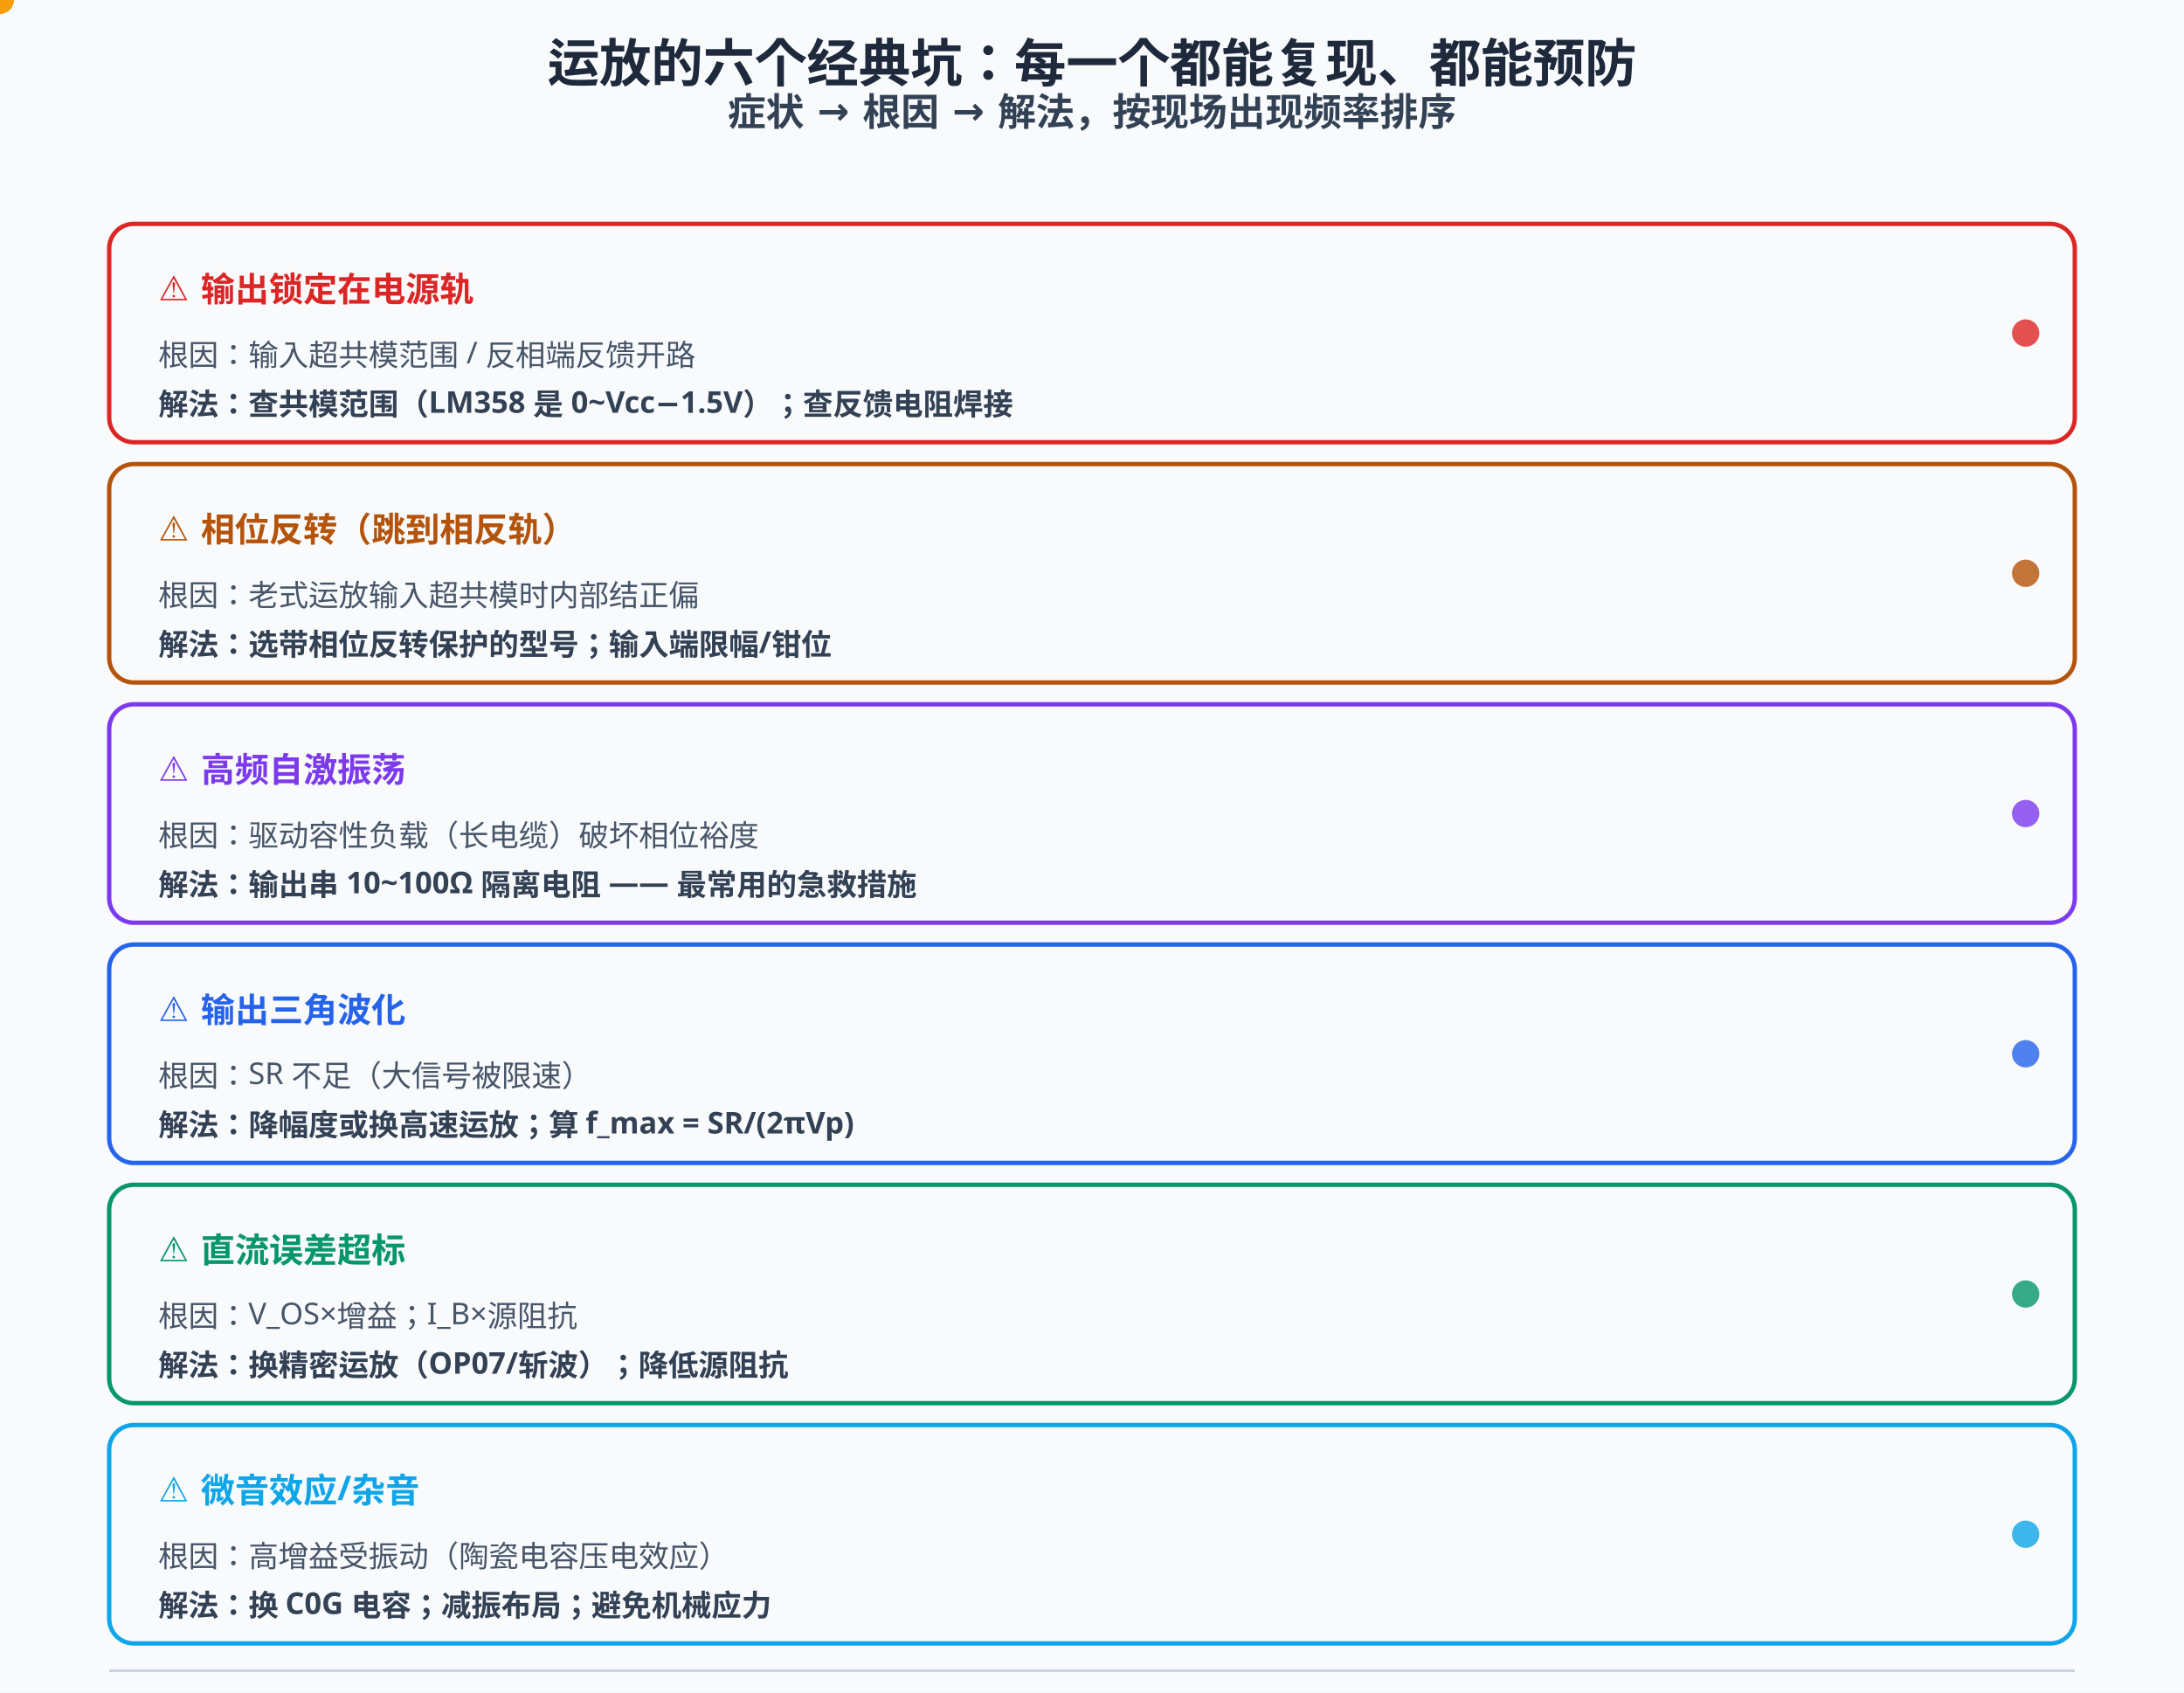
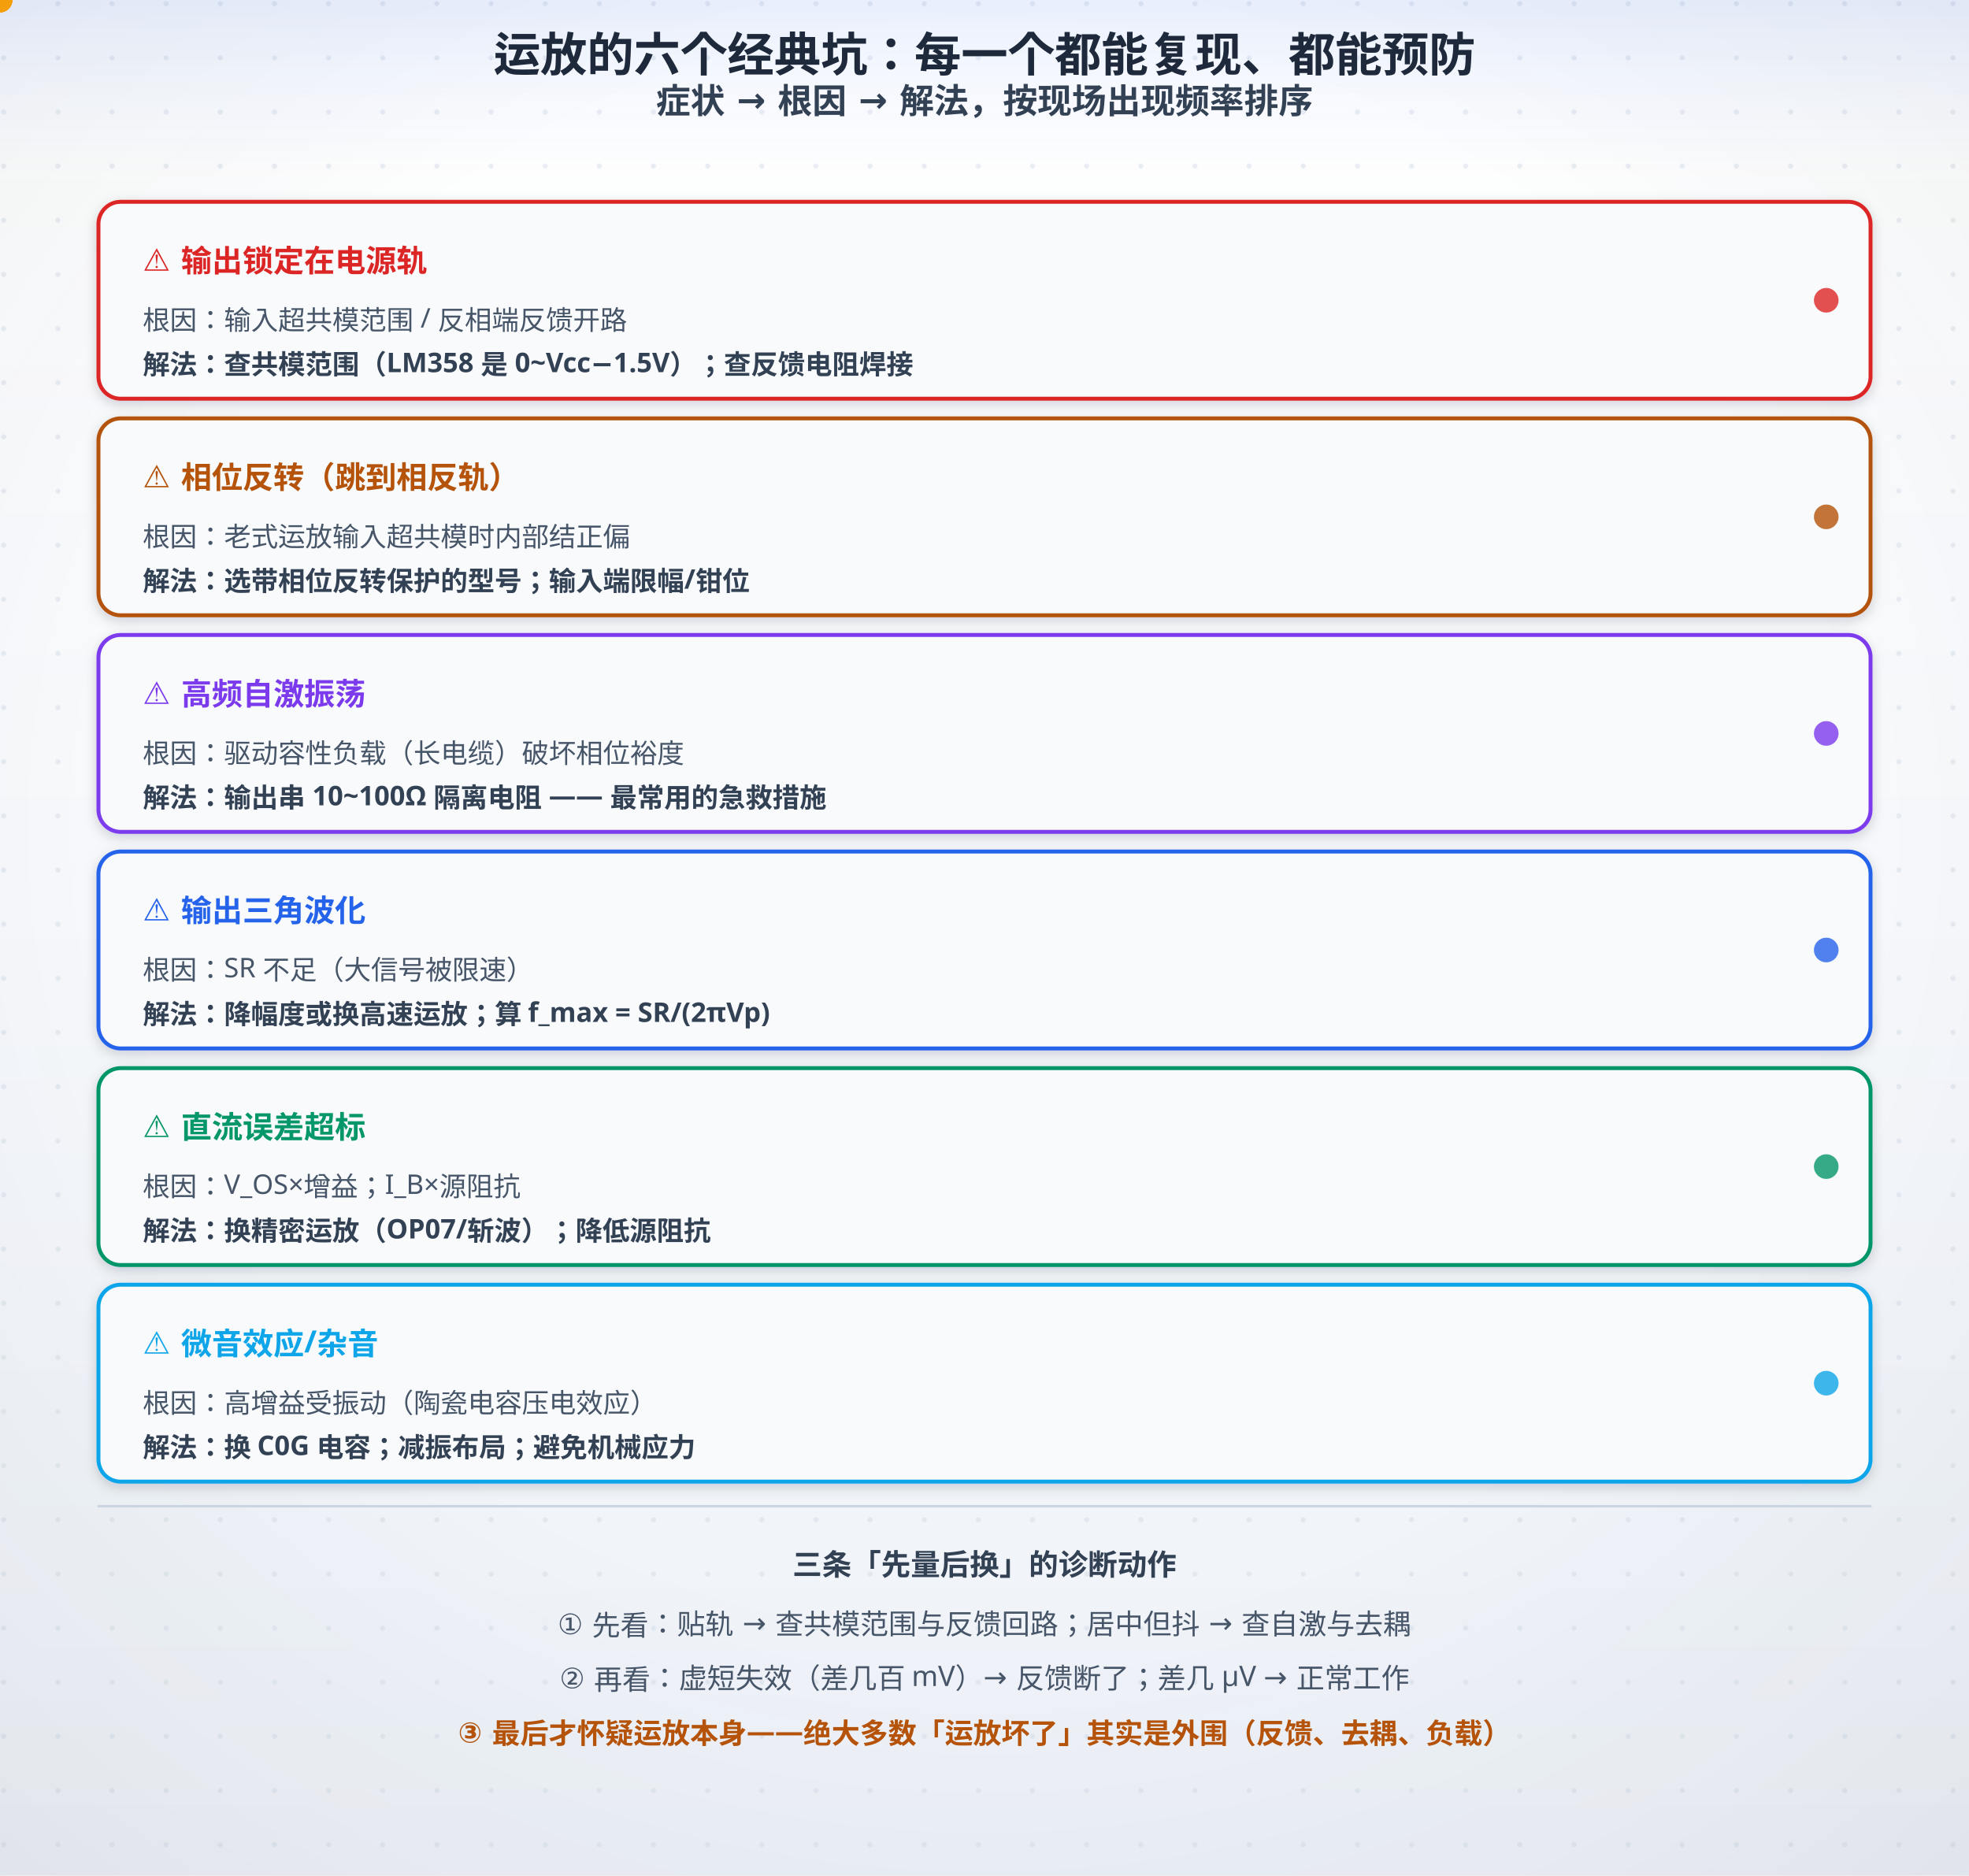
- <svg xmlns="http://www.w3.org/2000/svg" width="800" height="620" viewBox="0 0 800 620">
-   <rect width="800" height="620" fill="#f8fafc" />
+ <svg xmlns="http://www.w3.org/2000/svg" width="800" height="762" viewBox="0 0 800 762">
+   <defs>
+     <linearGradient id="bgL" x1="0" y1="0" x2="0" y2="1">
+       <stop offset="0" stop-color="#ffffff" />
+       <stop offset="1" stop-color="#eef2f8" />
+     </linearGradient>
+     <linearGradient id="bgD" x1="0" y1="0" x2="0" y2="1">
+       <stop offset="0" stop-color="#0a1020" />
+       <stop offset="1" stop-color="#141d30" />
+     </linearGradient>
+     <radialGradient id="vig" cx="0.5" cy="0.44" r="0.78">
+       <stop offset="0.55" stop-color="#0f172a" stop-opacity="0" />
+       <stop offset="1" stop-color="#0f172a" stop-opacity="0.065" />
+     </radialGradient>
+     <linearGradient id="hdr" x1="0" y1="0" x2="0" y2="1">
+       <stop offset="0" stop-color="#2563eb" stop-opacity="0.10" />
+       <stop offset="0.55" stop-color="#2563eb" stop-opacity="0.030" />
+       <stop offset="1" stop-color="#2563eb" stop-opacity="0" />
+     </linearGradient>
+     <linearGradient id="hdrD" x1="0" y1="0" x2="0" y2="1">
+       <stop offset="0" stop-color="#60a5fa" stop-opacity="0.13" />
+       <stop offset="0.55" stop-color="#60a5fa" stop-opacity="0.040" />
+       <stop offset="1" stop-color="#60a5fa" stop-opacity="0" />
+     </linearGradient>
+     <pattern id="dots" width="22" height="22" patternUnits="userSpaceOnUse">
+       <circle cx="1.5" cy="1.5" r="1.05" fill="#cbd5e1" />
+     </pattern>
+     <filter id="soft" x="-40%" y="-40%" width="180%" height="180%">
+       <feDropShadow dx="0" dy="1.6" stdDeviation="2.4" flood-color="#0f172a" flood-opacity="0.17" />
+     </filter>
+     <filter id="pglow" x="-70%" y="-70%" width="240%" height="240%">
+       <feGaussianBlur stdDeviation="2.1" result="b" />
+       <feMerge>
+         <feMergeNode in="b" />
+         <feMergeNode in="SourceGraphic" />
+       </feMerge>
+     </filter>
+   </defs>
+   <rect class="page-bg" width="800" height="762" fill="url(#bgL)" />
+   <rect width="800" height="762" fill="url(#dots)" opacity="0.40" />
+   <rect class="page-vig" width="800" height="762" fill="url(#vig)" />
+   <rect class="page-hdr" width="800" height="72" fill="url(#hdr)" />
  <style>
text{font-family:"Segoe UI","Microsoft YaHei",sans-serif;}
+ .page-bg{fill:url(#bgL)}
+ .page-vig{opacity:1}
+ .page-hdr{fill:url(#hdr)}
+ line,path,polyline,polygon{stroke-linecap:round;stroke-linejoin:round}
+ rect[fill="#f8fafc"],rect[fill="#eff6ff"],rect[fill="#ecfdf5"],rect[fill="#fffbeb"],rect[fill="#fef2f2"],rect[fill="#dbeafe"]{filter:url(#soft)}
@media (prefers-color-scheme: dark){
+ .page-bg{fill:url(#bgD)}
+ .page-vig{opacity:0.45}
+ .page-hdr{fill:url(#hdrD)}
rect[fill="#f8fafc"]{fill:#0f172a}
[fill="#1e293b"]{fill:#f1f5f9}[stroke="#1e293b"]{stroke:#f1f5f9}
[fill="#334155"]{fill:#e2e8f0}[stroke="#334155"]{stroke:#e2e8f0}
[fill="#475569"]{fill:#cbd5e1}[stroke="#475569"]{stroke:#cbd5e1}
[fill="#64748b"]{fill:#94a3b8}[stroke="#64748b"]{stroke:#94a3b8}
[fill="#dbeafe"]{fill:#1e3a8a}[fill="#eff6ff"]{fill:#172554}
[fill="#1d4ed8"]{fill:#60a5fa}[fill="#2563eb"]{fill:#60a5fa}[fill="#3b82f6"]{fill:#60a5fa}
[fill="#ecfdf5"]{fill:#022c22}[fill="#059669"]{fill:#34d399}[fill="#065f46"]{fill:#6ee7b7}[fill="#10b981"]{fill:#34d399}
[fill="#fffbeb"]{fill:#451a03}[fill="#b45309"]{fill:#fcd34d}[fill="#92400e"]{fill:#fcd34d}[fill="#f59e0b"]{fill:#fbbf24}
[fill="#fef2f2"]{fill:#450a0a}[fill="#dc2626"]{fill:#f87171}[fill="#991b1b"]{fill:#fca5a5}
[fill="#cbd5e1"]{fill:#334155}[stroke="#cbd5e1"]{stroke:#475569}
[fill="#ffffff"]{fill:#0f172a}[fill="#94a3b8"]{fill:#64748b}[stroke="#94a3b8"]{stroke:#64748b}
[fill="#7c3aed"]{fill:#a78bfa}[stroke="#7c3aed"]{stroke:#a78bfa}
}
</style>
-   <text x="400" y="30" text-anchor="middle" font-size="19" font-weight="bold" fill="#1e293b">运放的六个经典坑：每一个都能复现、都能预防</text>
+   <text x="400" y="29" text-anchor="middle" font-size="19" font-weight="bold" fill="#1e293b">运放的六个经典坑：每一个都能复现、都能预防</text>
  <text x="400" y="46" text-anchor="middle" font-size="14" font-weight="bold" fill="#334155">症状 → 根因 → 解法，按现场出现频率排序</text>
  <rect x="40" y="82" width="720" height="80" rx="9" fill="#f8fafc" stroke="#dc2626" stroke-width="1.6" />
  <text x="58" y="110" font-size="12.5" font-weight="bold" fill="#dc2626">⚠ 输出锁定在电源轨</text>
  <text x="58" y="134" font-size="11" fill="#475569">根因：输入超共模范围 / 反相端反馈开路</text>
  <text x="58" y="152" font-size="11" font-weight="bold" fill="#334155">解法：查共模范围（LM358 是 0~Vcc−1.5V）；查反馈电阻焊接</text>
  <circle cx="742" cy="122" r="5" fill="#dc2626" opacity="0.8" />
  <rect x="40" y="170" width="720" height="80" rx="9" fill="#f8fafc" stroke="#b45309" stroke-width="1.6" />
  <text x="58" y="198" font-size="12.5" font-weight="bold" fill="#b45309">⚠ 相位反转（跳到相反轨）</text>
  <text x="58" y="222" font-size="11" fill="#475569">根因：老式运放输入超共模时内部结正偏</text>
  <text x="58" y="240" font-size="11" font-weight="bold" fill="#334155">解法：选带相位反转保护的型号；输入端限幅/钳位</text>
  <circle cx="742" cy="210" r="5" fill="#b45309" opacity="0.8" />
  <rect x="40" y="258" width="720" height="80" rx="9" fill="#f8fafc" stroke="#7c3aed" stroke-width="1.6" />
  <text x="58" y="286" font-size="12.5" font-weight="bold" fill="#7c3aed">⚠ 高频自激振荡</text>
  <text x="58" y="310" font-size="11" fill="#475569">根因：驱动容性负载（长电缆）破坏相位裕度</text>
  <text x="58" y="328" font-size="11" font-weight="bold" fill="#334155">解法：输出串 10~100Ω 隔离电阻 —— 最常用的急救措施</text>
  <circle cx="742" cy="298" r="5" fill="#7c3aed" opacity="0.8" />
  <rect x="40" y="346" width="720" height="80" rx="9" fill="#f8fafc" stroke="#2563eb" stroke-width="1.6" />
  <text x="58" y="374" font-size="12.5" font-weight="bold" fill="#2563eb">⚠ 输出三角波化</text>
  <text x="58" y="398" font-size="11" fill="#475569">根因：SR 不足（大信号被限速）</text>
  <text x="58" y="416" font-size="11" font-weight="bold" fill="#334155">解法：降幅度或换高速运放；算 f_max = SR/(2πVp)</text>
  <circle cx="742" cy="386" r="5" fill="#2563eb" opacity="0.8" />
  <rect x="40" y="434" width="720" height="80" rx="9" fill="#f8fafc" stroke="#059669" stroke-width="1.6" />
  <text x="58" y="462" font-size="12.5" font-weight="bold" fill="#059669">⚠ 直流误差超标</text>
  <text x="58" y="486" font-size="11" fill="#475569">根因：V_OS×增益；I_B×源阻抗</text>
  <text x="58" y="504" font-size="11" font-weight="bold" fill="#334155">解法：换精密运放（OP07/斩波）；降低源阻抗</text>
  <circle cx="742" cy="474" r="5" fill="#059669" opacity="0.8" />
  <rect x="40" y="522" width="720" height="80" rx="9" fill="#f8fafc" stroke="#0ea5e9" stroke-width="1.6" />
  <text x="58" y="550" font-size="12.5" font-weight="bold" fill="#0ea5e9">⚠ 微音效应/杂音</text>
  <text x="58" y="574" font-size="11" fill="#475569">根因：高增益受振动（陶瓷电容压电效应）</text>
  <text x="58" y="592" font-size="11" font-weight="bold" fill="#334155">解法：换 C0G 电容；减振布局；避免机械应力</text>
  <circle cx="742" cy="562" r="5" fill="#0ea5e9" opacity="0.8" />
  <line x1="40" y1="612" x2="760" y2="612" stroke="#cbd5e1" stroke-width="1" />
  <text x="400" y="640" text-anchor="middle" font-size="12" font-weight="bold" fill="#334155">三条「先量后换」的诊断动作</text>
  <text x="400" y="664" text-anchor="middle" font-size="11.5" fill="#475569">① 先看<b>输出直流电平</b>：贴轨 → 查共模范围与反馈回路；居中但抖 → 查自激与去耦</text>
  <text x="400" y="686" text-anchor="middle" font-size="11.5" fill="#475569">② 再看<b>输入端电压差</b>：虚短失效（差几百 mV）→ 反馈断了；差几 µV → 正常工作</text>
  <text x="400" y="708" text-anchor="middle" font-size="11.5" font-weight="bold" fill="#b45309">③ 最后才怀疑运放本身——绝大多数「运放坏了」其实是外围（反馈、去耦、负载）</text>
  <circle r="5" fill="#f59e0b">
    <animateMotion dur="11s" repeatCount="indefinite" path="M52,118 L748,118" keyPoints="0;1" keyTimes="0;1" />
  </circle>
  <circle r="5" fill="#f59e0b">
    <animateMotion dur="11s" begin="-1.5s" repeatCount="indefinite" path="M52,206 L748,206" keyPoints="0;1" keyTimes="0;1" />
  </circle>
  <circle r="5" fill="#f59e0b">
    <animateMotion dur="11s" begin="-3.0s" repeatCount="indefinite" path="M52,294 L748,294" keyPoints="0;1" keyTimes="0;1" />
  </circle>
  <circle r="5" fill="#f59e0b">
    <animateMotion dur="11s" begin="-4.5s" repeatCount="indefinite" path="M52,382 L748,382" keyPoints="0;1" keyTimes="0;1" />
  </circle>
  <circle r="5" fill="#f59e0b">
    <animateMotion dur="11s" begin="-6.0s" repeatCount="indefinite" path="M52,470 L748,470" keyPoints="0;1" keyTimes="0;1" />
  </circle>
  <circle r="5" fill="#f59e0b">
    <animateMotion dur="11s" begin="-7.5s" repeatCount="indefinite" path="M52,558 L748,558" keyPoints="0;1" keyTimes="0;1" />
  </circle>
-   <rect x="38" y="432" width="724" height="84" rx="10" fill="none" stroke="#059669" stroke-width="2.5" opacity="0">
+   <rect x="38" y="432" width="724" height="84" rx="10" fill="none" stroke="#059669" stroke-width="2.5" opacity="0" filter="url(#pglow)">
    <animate attributeName="opacity" values="0.15;0.9;0.15" dur="2.0s" repeatCount="indefinite" />
  </rect>
-   <rect x="38" y="80" width="724" height="84" rx="10" fill="none" stroke="#dc2626" stroke-width="2.5" opacity="0">
+   <rect x="38" y="80" width="724" height="84" rx="10" fill="none" stroke="#dc2626" stroke-width="2.5" opacity="0" filter="url(#pglow)">
    <animate attributeName="opacity" values="0.15;0.9;0.15" dur="2.0s" repeatCount="indefinite" />
  </rect>
-   <text x="400" y="600" text-anchor="middle" font-size="14.5" font-weight="bold" fill="#dc2626" opacity="0">① 输出贴轨是最高频故障：先查共模范围与反馈回路，别急着换运放<animate attributeName="opacity" values="0;1;1;0;0" keyTimes="0;0.03;0.2;0.25;1" dur="11s" repeatCount="indefinite" />
-   </text>
-   <text x="400" y="600" text-anchor="middle" font-size="14.5" font-weight="bold" fill="#7c3aed" opacity="0">② 容性负载自激：输出串 10~100Ω 隔离电阻是最常用的急救<animate attributeName="opacity" values="0;0;1;1;0;0" keyTimes="0;0.25;0.3;0.5;0.55;1" dur="11s" repeatCount="indefinite" />
-   </text>
-   <text x="400" y="600" text-anchor="middle" font-size="14.5" font-weight="bold" fill="#2563eb" opacity="0">③ 三角波化 = SR 不足；直流误差 = V_OS×增益 —— 两笔账都能提前算<animate attributeName="opacity" values="0;0;1;1;0;0" keyTimes="0;0.55;0.6;0.8;0.85;1" dur="11s" repeatCount="indefinite" />
-   </text>
-   <text x="400" y="600" text-anchor="middle" font-size="14.5" font-weight="bold" fill="#b45309" opacity="0">④ 诊断顺序：输出电平 → 输入端压差 → 最后才怀疑运放本身<animate attributeName="opacity" values="0;0;1;1" keyTimes="0;0.85;0.9;1" dur="11s" repeatCount="indefinite" />
-   </text>
+   <g>
+     <animateTransform attributeName="transform" type="translate" values="0 6.0;0 0.0;0 0.0;0 6.0;0 6.0" keyTimes="0;0.03;0.2;0.25;1" dur="11s" repeatCount="indefinite" />
+     <rect x="155.4" y="715.0" width="489.1" height="24.1" rx="12.0" fill="#dc2626" fill-opacity="0.09" stroke="#dc2626" stroke-opacity="0.38" stroke-width="1.3" filter="url(#soft)" opacity="0">
+       <animate attributeName="opacity" values="0;1;1;0;0" keyTimes="0;0.03;0.2;0.25;1" dur="11s" repeatCount="indefinite" />
+     </rect>
+     <text x="400" y="728" text-anchor="middle" font-size="14.5" font-weight="bold" fill="#dc2626" opacity="0">① 输出贴轨是最高频故障：先查共模范围与反馈回路，别急着换运放<animate attributeName="opacity" values="0;1;1;0;0" keyTimes="0;0.03;0.2;0.25;1" dur="11s" repeatCount="indefinite" />
+     </text>
+   </g>
+   <g>
+     <animateTransform attributeName="transform" type="translate" values="0 6.0;0 6.0;0 0.0;0 0.0;0 6.0;0 6.0" keyTimes="0;0.25;0.3;0.5;0.55;1" dur="11s" repeatCount="indefinite" />
+     <rect x="176.4" y="715.0" width="447.1" height="24.1" rx="12.0" fill="#7c3aed" fill-opacity="0.09" stroke="#7c3aed" stroke-opacity="0.38" stroke-width="1.3" filter="url(#soft)" opacity="0">
+       <animate attributeName="opacity" values="0;0;1;1;0;0" keyTimes="0;0.25;0.3;0.5;0.55;1" dur="11s" repeatCount="indefinite" />
+     </rect>
+     <text x="400" y="728" text-anchor="middle" font-size="14.5" font-weight="bold" fill="#7c3aed" opacity="0">② 容性负载自激：输出串 10~100Ω 隔离电阻是最常用的急救<animate attributeName="opacity" values="0;0;1;1;0;0" keyTimes="0;0.25;0.3;0.5;0.55;1" dur="11s" repeatCount="indefinite" />
+     </text>
+   </g>
+   <g>
+     <animateTransform attributeName="transform" type="translate" values="0 6.0;0 6.0;0 0.0;0 0.0;0 6.0;0 6.0" keyTimes="0;0.55;0.6;0.8;0.85;1" dur="11s" repeatCount="indefinite" />
+     <rect x="139.6" y="715.0" width="520.8" height="24.1" rx="12.0" fill="#2563eb" fill-opacity="0.09" stroke="#2563eb" stroke-opacity="0.38" stroke-width="1.3" filter="url(#soft)" opacity="0">
+       <animate attributeName="opacity" values="0;0;1;1;0;0" keyTimes="0;0.55;0.6;0.8;0.85;1" dur="11s" repeatCount="indefinite" />
+     </rect>
+     <text x="400" y="728" text-anchor="middle" font-size="14.5" font-weight="bold" fill="#2563eb" opacity="0">③ 三角波化 = SR 不足；直流误差 = V_OS×增益 —— 两笔账都能提前算<animate attributeName="opacity" values="0;0;1;1;0;0" keyTimes="0;0.55;0.6;0.8;0.85;1" dur="11s" repeatCount="indefinite" />
+     </text>
+   </g>
+   <g>
+     <animateTransform attributeName="transform" type="translate" values="0 6.0;0 6.0;0 0.0;0 0.0" keyTimes="0;0.85;0.9;1" dur="11s" repeatCount="indefinite" />
+     <rect x="177.4" y="715.0" width="445.2" height="24.1" rx="12.0" fill="#b45309" fill-opacity="0.09" stroke="#b45309" stroke-opacity="0.38" stroke-width="1.3" filter="url(#soft)" opacity="0">
+       <animate attributeName="opacity" values="0;0;1;1" keyTimes="0;0.85;0.9;1" dur="11s" repeatCount="indefinite" />
+     </rect>
+     <text x="400" y="728" text-anchor="middle" font-size="14.5" font-weight="bold" fill="#b45309" opacity="0">④ 诊断顺序：输出电平 → 输入端压差 → 最后才怀疑运放本身<animate attributeName="opacity" values="0;0;1;1" keyTimes="0;0.85;0.9;1" dur="11s" repeatCount="indefinite" />
+     </text>
+   </g>
</svg>
